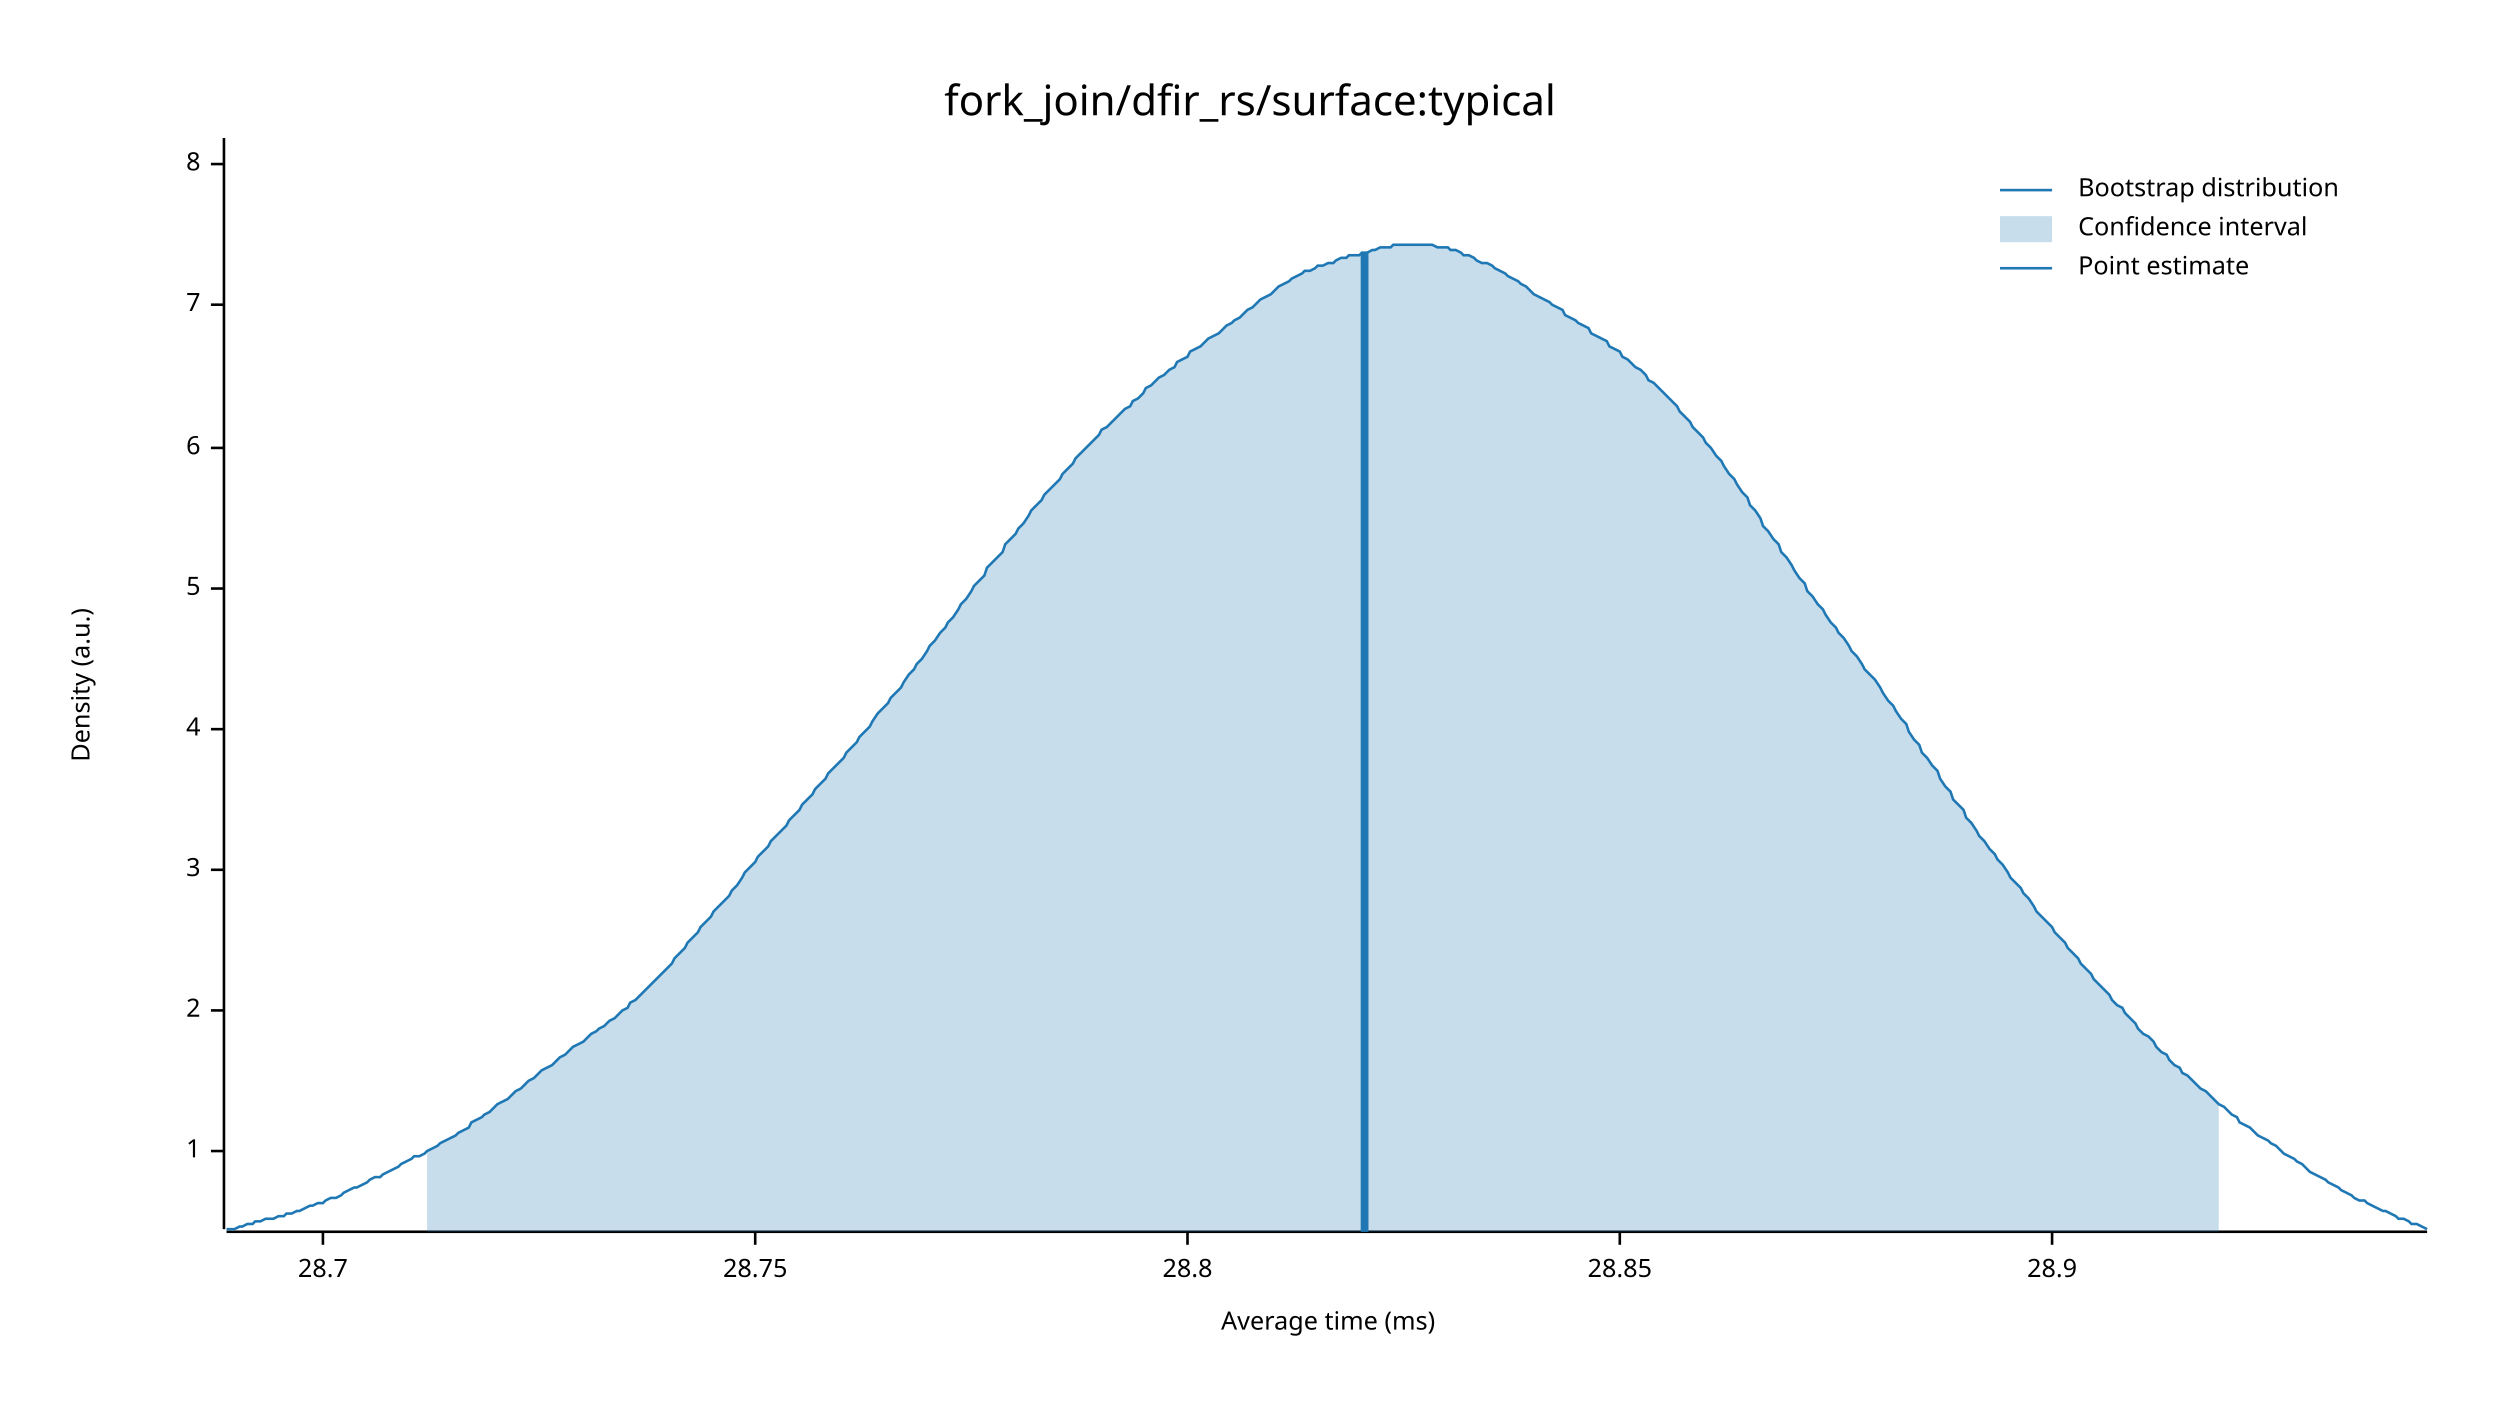
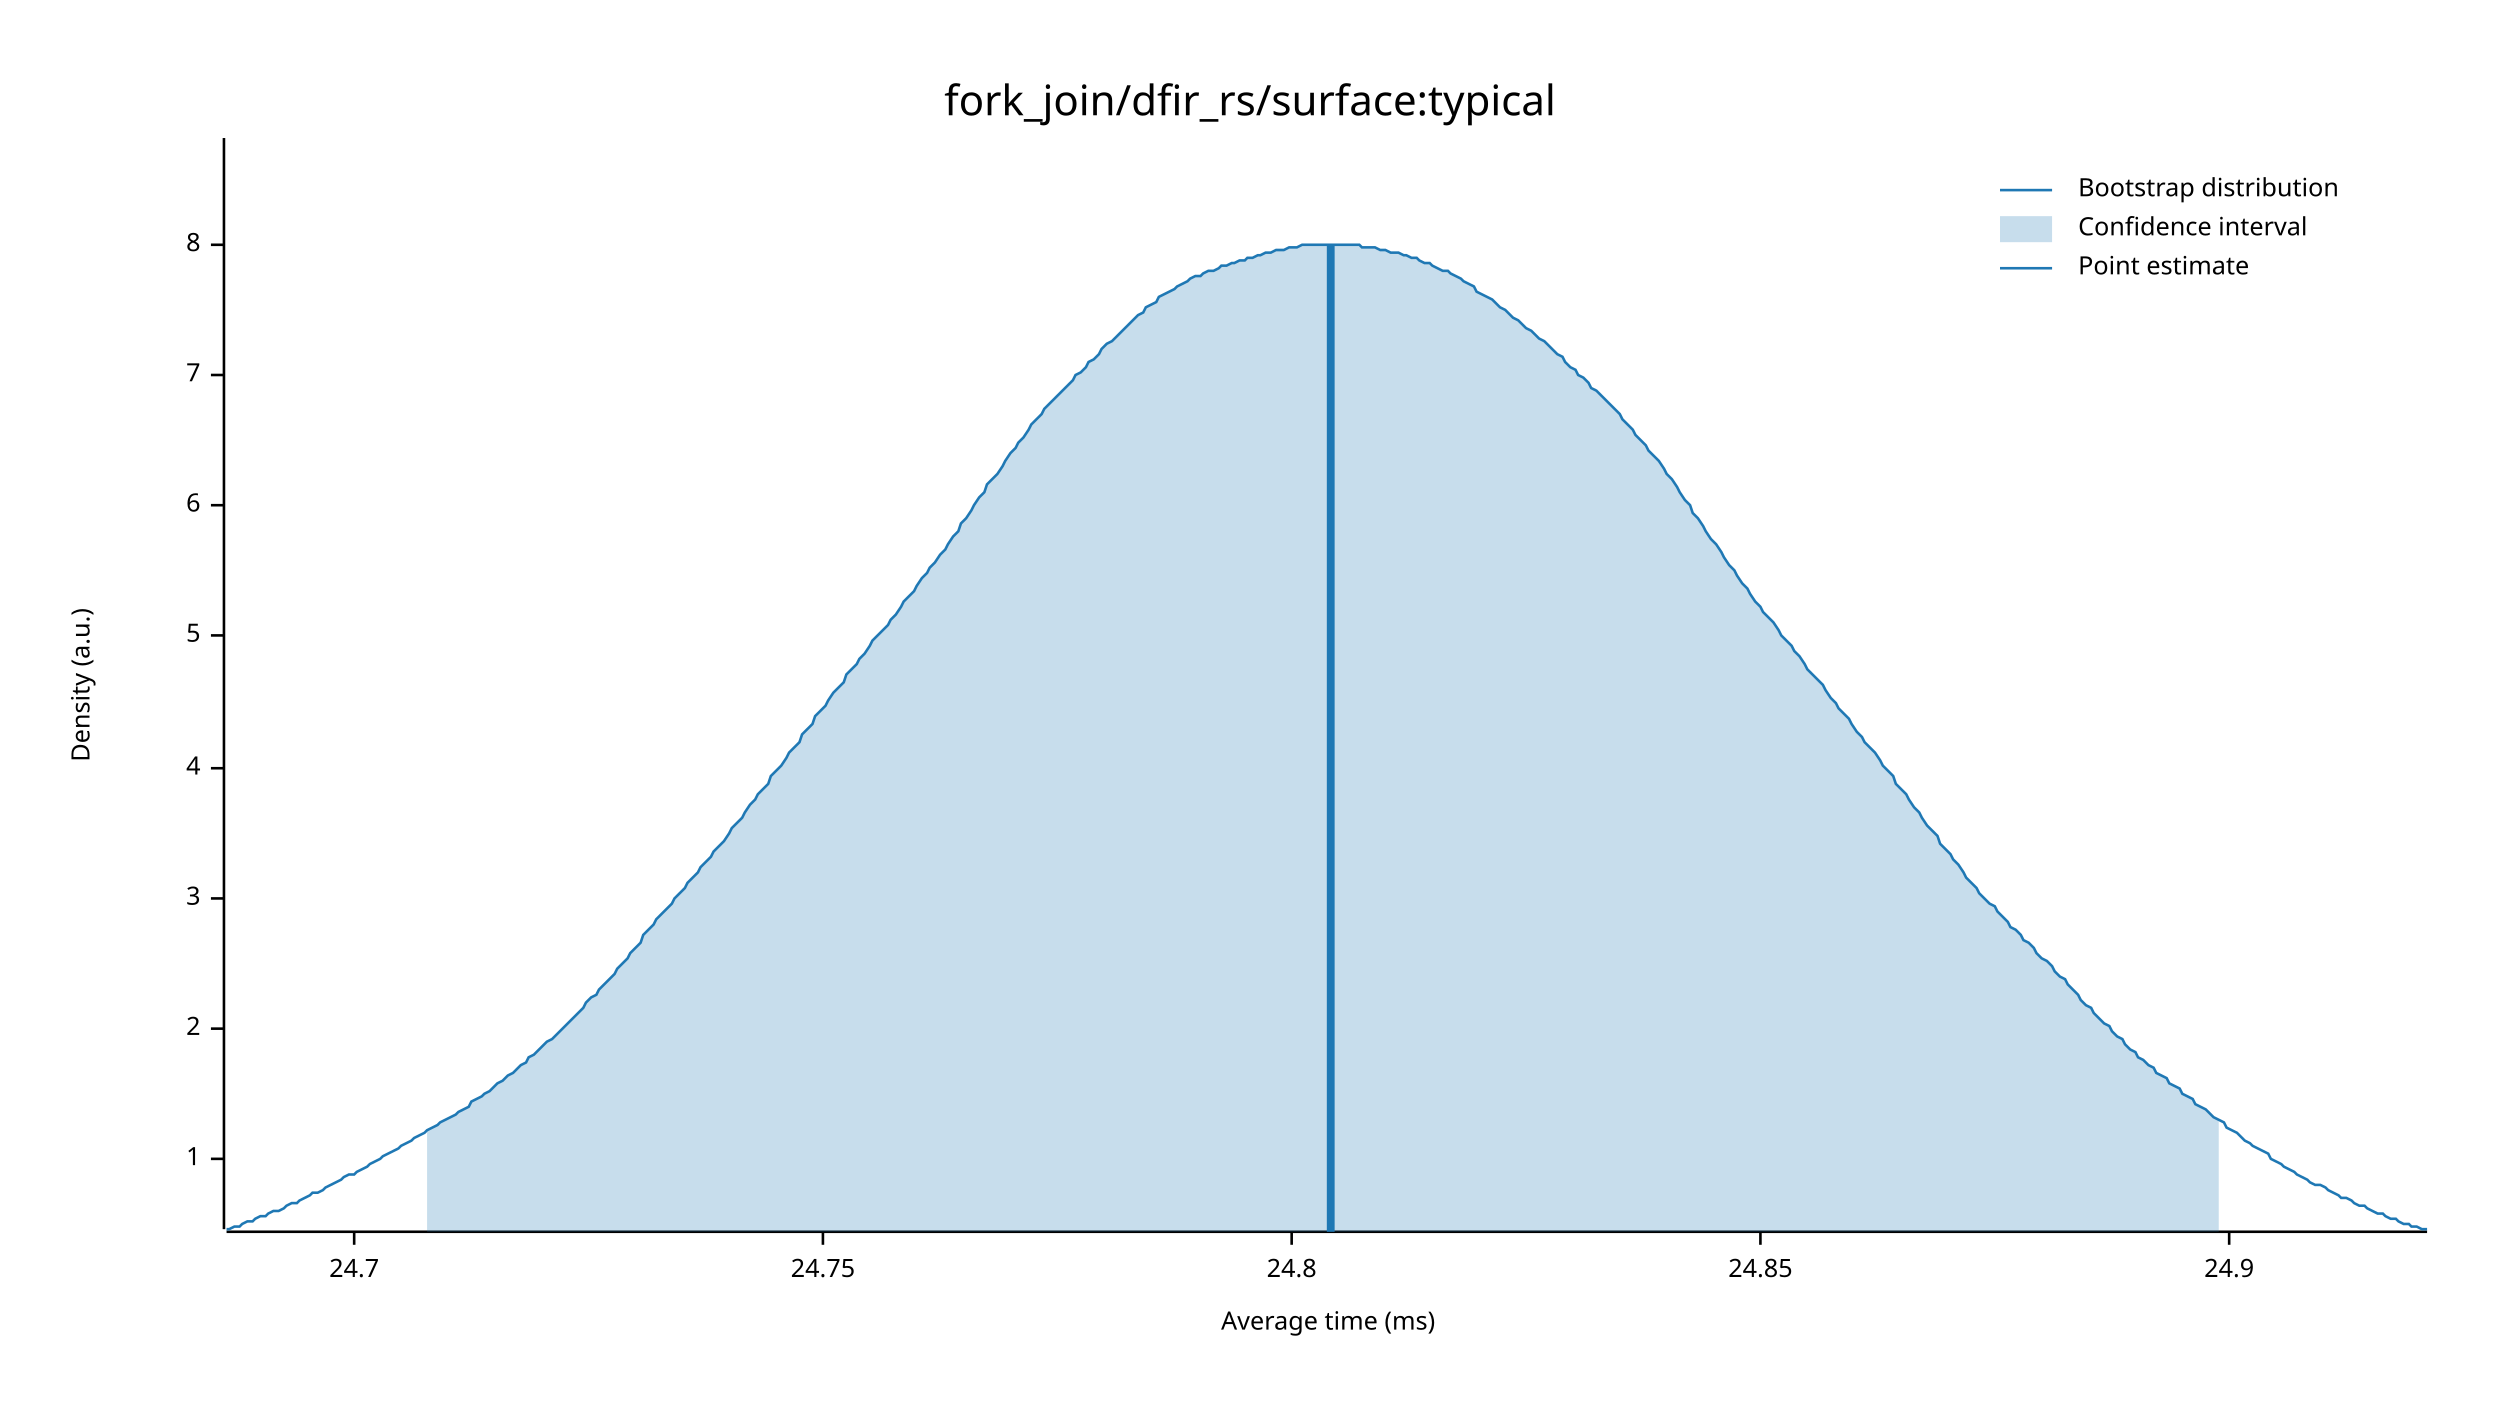
<svg xmlns="http://www.w3.org/2000/svg" width="960" height="540" viewBox="0 0 960 540">
  <text x="480" y="32" dy="0.76em" text-anchor="middle" font-family="sans-serif" font-size="16.129" opacity="1" fill="#000000">
fork_join/dfir_rs/surface:typical
</text>
  <text x="27" y="263" dy="0.76em" text-anchor="middle" font-family="sans-serif" font-size="9.677" opacity="1" fill="#000000" transform="rotate(270, 27, 263)">
Density (a.u.)
</text>
  <text x="510" y="513" dy="-0.5ex" text-anchor="middle" font-family="sans-serif" font-size="9.677" opacity="1" fill="#000000">
Average time (ms)
</text>
  <polyline fill="none" opacity="1" stroke="#000000" stroke-width="1" points="86,53 86,472 " />
-   <text x="77" y="442" dy="0.5ex" text-anchor="end" font-family="sans-serif" font-size="9.677" opacity="1" fill="#000000">
+   <text x="77" y="445" dy="0.5ex" text-anchor="end" font-family="sans-serif" font-size="9.677" opacity="1" fill="#000000">
1
</text>
-   <polyline fill="none" opacity="1" stroke="#000000" stroke-width="1" points="81,442 86,442 " />
-   <text x="77" y="388" dy="0.5ex" text-anchor="end" font-family="sans-serif" font-size="9.677" opacity="1" fill="#000000">
+   <polyline fill="none" opacity="1" stroke="#000000" stroke-width="1" points="81,445 86,445 " />
+   <text x="77" y="395" dy="0.5ex" text-anchor="end" font-family="sans-serif" font-size="9.677" opacity="1" fill="#000000">
2
</text>
-   <polyline fill="none" opacity="1" stroke="#000000" stroke-width="1" points="81,388 86,388 " />
-   <text x="77" y="334" dy="0.5ex" text-anchor="end" font-family="sans-serif" font-size="9.677" opacity="1" fill="#000000">
+   <polyline fill="none" opacity="1" stroke="#000000" stroke-width="1" points="81,395 86,395 " />
+   <text x="77" y="345" dy="0.5ex" text-anchor="end" font-family="sans-serif" font-size="9.677" opacity="1" fill="#000000">
3
</text>
-   <polyline fill="none" opacity="1" stroke="#000000" stroke-width="1" points="81,334 86,334 " />
-   <text x="77" y="280" dy="0.5ex" text-anchor="end" font-family="sans-serif" font-size="9.677" opacity="1" fill="#000000">
+   <polyline fill="none" opacity="1" stroke="#000000" stroke-width="1" points="81,345 86,345 " />
+   <text x="77" y="295" dy="0.5ex" text-anchor="end" font-family="sans-serif" font-size="9.677" opacity="1" fill="#000000">
4
</text>
-   <polyline fill="none" opacity="1" stroke="#000000" stroke-width="1" points="81,280 86,280 " />
-   <text x="77" y="226" dy="0.5ex" text-anchor="end" font-family="sans-serif" font-size="9.677" opacity="1" fill="#000000">
+   <polyline fill="none" opacity="1" stroke="#000000" stroke-width="1" points="81,295 86,295 " />
+   <text x="77" y="244" dy="0.5ex" text-anchor="end" font-family="sans-serif" font-size="9.677" opacity="1" fill="#000000">
5
</text>
-   <polyline fill="none" opacity="1" stroke="#000000" stroke-width="1" points="81,226 86,226 " />
-   <text x="77" y="172" dy="0.5ex" text-anchor="end" font-family="sans-serif" font-size="9.677" opacity="1" fill="#000000">
+   <polyline fill="none" opacity="1" stroke="#000000" stroke-width="1" points="81,244 86,244 " />
+   <text x="77" y="194" dy="0.5ex" text-anchor="end" font-family="sans-serif" font-size="9.677" opacity="1" fill="#000000">
6
</text>
-   <polyline fill="none" opacity="1" stroke="#000000" stroke-width="1" points="81,172 86,172 " />
-   <text x="77" y="117" dy="0.5ex" text-anchor="end" font-family="sans-serif" font-size="9.677" opacity="1" fill="#000000">
+   <polyline fill="none" opacity="1" stroke="#000000" stroke-width="1" points="81,194 86,194 " />
+   <text x="77" y="144" dy="0.5ex" text-anchor="end" font-family="sans-serif" font-size="9.677" opacity="1" fill="#000000">
7
</text>
-   <polyline fill="none" opacity="1" stroke="#000000" stroke-width="1" points="81,117 86,117 " />
-   <text x="77" y="63" dy="0.5ex" text-anchor="end" font-family="sans-serif" font-size="9.677" opacity="1" fill="#000000">
+   <polyline fill="none" opacity="1" stroke="#000000" stroke-width="1" points="81,144 86,144 " />
+   <text x="77" y="94" dy="0.5ex" text-anchor="end" font-family="sans-serif" font-size="9.677" opacity="1" fill="#000000">
8
</text>
-   <polyline fill="none" opacity="1" stroke="#000000" stroke-width="1" points="81,63 86,63 " />
+   <polyline fill="none" opacity="1" stroke="#000000" stroke-width="1" points="81,94 86,94 " />
  <polyline fill="none" opacity="1" stroke="#000000" stroke-width="1" points="87,473 932,473 " />
-   <text x="124" y="483" dy="0.76em" text-anchor="middle" font-family="sans-serif" font-size="9.677" opacity="1" fill="#000000">
- 28.7
+   <text x="136" y="483" dy="0.76em" text-anchor="middle" font-family="sans-serif" font-size="9.677" opacity="1" fill="#000000">
+ 24.7
</text>
-   <polyline fill="none" opacity="1" stroke="#000000" stroke-width="1" points="124,473 124,478 " />
-   <text x="290" y="483" dy="0.76em" text-anchor="middle" font-family="sans-serif" font-size="9.677" opacity="1" fill="#000000">
- 28.75
+   <polyline fill="none" opacity="1" stroke="#000000" stroke-width="1" points="136,473 136,478 " />
+   <text x="316" y="483" dy="0.76em" text-anchor="middle" font-family="sans-serif" font-size="9.677" opacity="1" fill="#000000">
+ 24.75
</text>
-   <polyline fill="none" opacity="1" stroke="#000000" stroke-width="1" points="290,473 290,478 " />
-   <text x="456" y="483" dy="0.76em" text-anchor="middle" font-family="sans-serif" font-size="9.677" opacity="1" fill="#000000">
- 28.8
+   <polyline fill="none" opacity="1" stroke="#000000" stroke-width="1" points="316,473 316,478 " />
+   <text x="496" y="483" dy="0.76em" text-anchor="middle" font-family="sans-serif" font-size="9.677" opacity="1" fill="#000000">
+ 24.8
</text>
-   <polyline fill="none" opacity="1" stroke="#000000" stroke-width="1" points="456,473 456,478 " />
-   <text x="622" y="483" dy="0.76em" text-anchor="middle" font-family="sans-serif" font-size="9.677" opacity="1" fill="#000000">
- 28.85
+   <polyline fill="none" opacity="1" stroke="#000000" stroke-width="1" points="496,473 496,478 " />
+   <text x="676" y="483" dy="0.76em" text-anchor="middle" font-family="sans-serif" font-size="9.677" opacity="1" fill="#000000">
+ 24.85
</text>
-   <polyline fill="none" opacity="1" stroke="#000000" stroke-width="1" points="622,473 622,478 " />
-   <text x="788" y="483" dy="0.76em" text-anchor="middle" font-family="sans-serif" font-size="9.677" opacity="1" fill="#000000">
- 28.9
+   <polyline fill="none" opacity="1" stroke="#000000" stroke-width="1" points="676,473 676,478 " />
+   <text x="856" y="483" dy="0.76em" text-anchor="middle" font-family="sans-serif" font-size="9.677" opacity="1" fill="#000000">
+ 24.9
</text>
-   <polyline fill="none" opacity="1" stroke="#000000" stroke-width="1" points="788,473 788,478 " />
-   <polyline fill="none" opacity="1" stroke="#1F78B4" stroke-width="1" points="87,472 88,472 90,472 92,471 93,471 95,470 97,470 98,469 100,469 102,468 103,468 105,468 107,467 109,467 110,466 112,466 114,465 115,465 117,464 119,463 120,463 122,462 124,462 125,461 127,460 129,460 131,459 132,458 134,457 136,456 137,456 139,455 141,454 142,453 144,452 146,452 147,451 149,450 151,449 153,448 154,447 156,446 158,445 159,444 161,444 163,443 164,442 166,441 168,440 169,439 171,438 173,437 175,436 176,435 178,434 180,433 181,431 183,430 185,429 186,428 188,427 190,425 191,424 193,423 195,422 197,420 198,419 200,418 202,416 203,415 205,414 207,412 208,411 210,410 212,409 214,407 215,406 217,405 219,403 220,402 222,401 224,400 225,399 227,397 229,396 230,395 232,394 234,392 236,391 237,390 239,388 241,387 242,385 244,384 246,382 247,381 249,379 251,377 252,376 254,374 256,372 258,370 259,368 261,366 263,364 264,362 266,360 268,358 269,356 271,354 273,352 274,350 276,348 278,346 280,344 281,342 283,340 285,337 286,335 288,333 290,331 291,329 293,327 295,325 296,323 298,321 300,319 302,317 303,315 305,313 307,311 308,309 310,307 312,305 313,303 315,301 317,299 318,297 320,295 322,293 324,291 325,289 327,287 329,285 330,283 332,281 334,279 335,277 337,274 339,272 341,270 342,268 344,266 346,264 347,262 349,259 351,257 352,255 354,253 356,250 357,248 359,246 361,243 363,241 364,239 366,237 368,234 369,232 371,230 373,227 374,225 376,223 378,221 379,218 381,216 383,214 385,212 386,209 388,207 390,205 391,203 393,201 395,198 396,196 398,194 400,192 401,190 403,188 405,186 407,184 408,182 410,180 412,178 413,176 415,174 417,172 418,171 420,169 422,167 423,165 425,164 427,162 429,160 430,159 432,157 434,156 435,154 437,153 439,151 440,149 442,148 444,146 445,145 447,144 449,142 451,141 452,139 454,138 456,137 457,135 459,134 461,133 462,132 464,130 466,129 468,128 469,127 471,125 473,124 474,123 476,122 478,120 479,119 481,118 483,116 484,115 486,114 488,113 490,111 491,110 493,109 495,108 496,107 498,106 500,105 501,104 503,104 505,103 506,102 508,102 510,101 512,101 513,100 515,99 517,99 518,98 520,98 522,98 523,97 525,97 527,96 528,96 530,95 532,95 534,95 535,94 537,94 539,94 540,94 542,94 544,94 545,94 547,94 549,94 550,94 552,95 554,95 556,95 557,96 559,96 561,97 562,98 564,98 566,99 567,100 569,101 571,101 573,102 574,103 576,104 578,105 579,106 581,107 583,108 584,109 586,110 588,112 589,113 591,114 593,115 595,116 596,117 598,118 600,119 601,121 603,122 605,123 606,124 608,125 610,126 611,128 613,129 615,130 617,131 618,133 620,134 622,135 623,137 625,138 627,140 628,141 630,142 632,144 633,146 635,147 637,149 639,151 640,152 642,154 644,156 645,158 647,160 649,162 650,164 652,166 654,168 655,170 657,172 659,175 661,177 662,179 664,182 666,184 667,186 669,189 671,191 672,194 674,196 676,199 677,202 679,204 681,207 683,209 684,212 686,214 688,217 689,219 691,222 693,224 694,227 696,229 698,232 700,234 701,236 703,239 705,241 706,243 708,245 710,248 711,250 713,252 715,255 716,257 718,259 720,261 722,264 723,266 725,269 727,271 728,273 730,276 732,278 733,281 735,284 737,286 738,289 740,291 742,294 744,296 745,299 747,302 749,304 750,307 752,309 754,311 755,314 757,316 759,319 760,321 762,323 764,326 766,328 767,330 769,332 771,335 772,337 774,339 776,341 777,343 779,345 781,348 782,350 784,352 786,354 788,356 789,358 791,360 793,362 794,364 796,366 798,368 799,370 801,372 803,374 804,376 806,378 808,380 810,382 811,384 813,386 815,387 816,389 818,391 820,393 821,395 823,397 825,398 827,400 828,402 830,404 832,405 833,407 835,409 837,410 838,412 840,413 842,415 843,416 845,418 847,419 849,421 850,422 852,424 854,425 855,426 857,428 859,429 860,431 862,432 864,433 865,434 867,436 869,437 871,438 872,439 874,440 876,442 877,443 879,444 881,445 882,446 884,447 886,449 887,450 889,451 891,452 893,453 894,454 896,455 898,456 899,457 901,458 903,459 904,460 906,461 908,461 909,462 911,463 913,464 915,465 916,465 918,466 920,467 921,468 923,468 925,469 926,470 928,470 930,471 932,472 " />
-   <polygon opacity="0.25" fill="#1F78B4" points="164,442 166,441 168,440 169,439 171,438 173,437 175,436 176,435 178,434 180,433 181,431 183,430 185,429 186,428 188,427 190,425 191,424 193,423 195,422 197,420 198,419 200,418 202,416 203,415 205,414 207,412 208,411 210,410 212,409 214,407 215,406 217,405 219,403 220,402 222,401 224,400 225,399 227,397 229,396 230,395 232,394 234,392 236,391 237,390 239,388 241,387 242,385 244,384 246,382 247,381 249,379 251,377 252,376 254,374 256,372 258,370 259,368 261,366 263,364 264,362 266,360 268,358 269,356 271,354 273,352 274,350 276,348 278,346 280,344 281,342 283,340 285,337 286,335 288,333 290,331 291,329 293,327 295,325 296,323 298,321 300,319 302,317 303,315 305,313 307,311 308,309 310,307 312,305 313,303 315,301 317,299 318,297 320,295 322,293 324,291 325,289 327,287 329,285 330,283 332,281 334,279 335,277 337,274 339,272 341,270 342,268 344,266 346,264 347,262 349,259 351,257 352,255 354,253 356,250 357,248 359,246 361,243 363,241 364,239 366,237 368,234 369,232 371,230 373,227 374,225 376,223 378,221 379,218 381,216 383,214 385,212 386,209 388,207 390,205 391,203 393,201 395,198 396,196 398,194 400,192 401,190 403,188 405,186 407,184 408,182 410,180 412,178 413,176 415,174 417,172 418,171 420,169 422,167 423,165 425,164 427,162 429,160 430,159 432,157 434,156 435,154 437,153 439,151 440,149 442,148 444,146 445,145 447,144 449,142 451,141 452,139 454,138 456,137 457,135 459,134 461,133 462,132 464,130 466,129 468,128 469,127 471,125 473,124 474,123 476,122 478,120 479,119 481,118 483,116 484,115 486,114 488,113 490,111 491,110 493,109 495,108 496,107 498,106 500,105 501,104 503,104 505,103 506,102 508,102 510,101 512,101 513,100 515,99 517,99 518,98 520,98 522,98 523,97 525,97 527,96 528,96 530,95 532,95 534,95 535,94 537,94 539,94 540,94 542,94 544,94 545,94 547,94 549,94 550,94 552,95 554,95 556,95 557,96 559,96 561,97 562,98 564,98 566,99 567,100 569,101 571,101 573,102 574,103 576,104 578,105 579,106 581,107 583,108 584,109 586,110 588,112 589,113 591,114 593,115 595,116 596,117 598,118 600,119 601,121 603,122 605,123 606,124 608,125 610,126 611,128 613,129 615,130 617,131 618,133 620,134 622,135 623,137 625,138 627,140 628,141 630,142 632,144 633,146 635,147 637,149 639,151 640,152 642,154 644,156 645,158 647,160 649,162 650,164 652,166 654,168 655,170 657,172 659,175 661,177 662,179 664,182 666,184 667,186 669,189 671,191 672,194 674,196 676,199 677,202 679,204 681,207 683,209 684,212 686,214 688,217 689,219 691,222 693,224 694,227 696,229 698,232 700,234 701,236 703,239 705,241 706,243 708,245 710,248 711,250 713,252 715,255 716,257 718,259 720,261 722,264 723,266 725,269 727,271 728,273 730,276 732,278 733,281 735,284 737,286 738,289 740,291 742,294 744,296 745,299 747,302 749,304 750,307 752,309 754,311 755,314 757,316 759,319 760,321 762,323 764,326 766,328 767,330 769,332 771,335 772,337 774,339 776,341 777,343 779,345 781,348 782,350 784,352 786,354 788,356 789,358 791,360 793,362 794,364 796,366 798,368 799,370 801,372 803,374 804,376 806,378 808,380 810,382 811,384 813,386 815,387 816,389 818,391 820,393 821,395 823,397 825,398 827,400 828,402 830,404 832,405 833,407 835,409 837,410 838,412 840,413 842,415 843,416 845,418 847,419 849,421 850,422 852,424 852,473 164,473 " />
-   <polyline fill="none" opacity="1" stroke="#1F78B4" stroke-width="3" points="524,473 524,97 " />
+   <polyline fill="none" opacity="1" stroke="#000000" stroke-width="1" points="856,473 856,478 " />
+   <polyline fill="none" opacity="1" stroke="#1F78B4" stroke-width="1" points="87,472 88,472 90,471 92,471 93,470 95,469 97,469 98,468 100,467 102,467 103,466 105,465 107,465 109,464 110,463 112,462 114,462 115,461 117,460 119,459 120,458 122,458 124,457 125,456 127,455 129,454 131,453 132,452 134,451 136,451 137,450 139,449 141,448 142,447 144,446 146,445 147,444 149,443 151,442 153,441 154,440 156,439 158,438 159,437 161,436 163,435 164,434 166,433 168,432 169,431 171,430 173,429 175,428 176,427 178,426 180,425 181,423 183,422 185,421 186,420 188,419 190,417 191,416 193,415 195,413 197,412 198,411 200,409 202,408 203,406 205,405 207,403 208,402 210,400 212,399 214,397 215,396 217,394 219,392 220,391 222,389 224,387 225,385 227,383 229,382 230,380 232,378 234,376 236,374 237,372 239,370 241,368 242,366 244,364 246,362 247,359 249,357 251,355 252,353 254,351 256,349 258,347 259,345 261,343 263,341 264,339 266,337 268,335 269,333 271,331 273,329 274,327 276,325 278,323 280,320 281,318 283,316 285,314 286,312 288,309 290,307 291,305 293,303 295,301 296,298 298,296 300,294 302,291 303,289 305,287 307,285 308,282 310,280 312,278 313,275 315,273 317,271 318,269 320,266 322,264 324,262 325,259 327,257 329,255 330,253 332,251 334,248 335,246 337,244 339,242 341,240 342,238 344,236 346,233 347,231 349,229 351,227 352,225 354,222 356,220 357,218 359,216 361,213 363,211 364,209 366,206 368,204 369,201 371,199 373,196 374,194 376,191 378,189 379,186 381,184 383,182 385,179 386,177 388,174 390,172 391,170 393,168 395,165 396,163 398,161 400,159 401,157 403,155 405,153 407,151 408,150 410,148 412,146 413,144 415,143 417,141 418,139 420,138 422,136 423,134 425,132 427,131 429,129 430,128 432,126 434,124 435,123 437,121 439,120 440,118 442,117 444,116 445,114 447,113 449,112 451,111 452,110 454,109 456,108 457,107 459,106 461,106 462,105 464,104 466,104 468,103 469,102 471,102 473,101 474,101 476,100 478,100 479,99 481,99 483,98 484,98 486,97 488,97 490,96 491,96 493,96 495,95 496,95 498,95 500,94 501,94 503,94 505,94 506,94 508,94 510,94 512,94 513,94 515,94 517,94 518,94 520,94 522,94 523,95 525,95 527,95 528,95 530,96 532,96 534,97 535,97 537,97 539,98 540,98 542,99 544,99 545,100 547,101 549,101 550,102 552,103 554,104 556,104 557,105 559,106 561,107 562,108 564,109 566,110 567,112 569,113 571,114 573,115 574,116 576,118 578,119 579,120 581,122 583,123 584,124 586,126 588,127 589,128 591,130 593,131 595,133 596,134 598,136 600,137 601,139 603,141 605,142 606,144 608,145 610,147 611,149 613,150 615,152 617,154 618,155 620,157 622,159 623,161 625,163 627,165 628,167 630,169 632,171 633,173 635,175 637,177 639,180 640,182 642,184 644,187 645,189 647,192 649,194 650,197 652,199 654,202 655,204 657,207 659,209 661,212 662,214 664,217 666,219 667,221 669,224 671,226 672,228 674,231 676,233 677,235 679,237 681,239 683,242 684,244 686,246 688,248 689,250 691,252 693,255 694,257 696,259 698,261 700,263 701,265 703,268 705,270 706,272 708,274 710,276 711,278 713,281 715,283 716,285 718,287 720,289 722,292 723,294 725,296 727,298 728,301 730,303 732,305 733,307 735,310 737,312 738,314 740,317 742,319 744,321 745,324 747,326 749,328 750,330 752,332 754,335 755,337 757,339 759,341 760,343 762,345 764,347 766,348 767,350 769,352 771,354 772,356 774,357 776,359 777,361 779,362 781,364 782,366 784,368 786,369 788,371 789,373 791,375 793,376 794,378 796,380 798,382 799,384 801,386 803,387 804,389 806,391 808,393 810,394 811,396 813,398 815,399 816,401 818,403 820,404 821,406 823,407 825,409 827,410 828,412 830,413 832,414 833,416 835,417 837,418 838,420 840,421 842,422 843,424 845,425 847,426 849,428 850,429 852,430 854,431 855,433 857,434 859,435 860,436 862,438 864,439 865,440 867,441 869,442 871,443 872,445 874,446 876,447 877,448 879,449 881,450 882,451 884,452 886,453 887,454 889,455 891,455 893,456 894,457 896,458 898,459 899,460 901,460 903,461 904,462 906,463 908,463 909,464 911,465 913,466 915,466 916,467 918,468 920,468 921,469 923,470 925,470 926,471 928,471 930,472 932,472 " />
+   <polygon opacity="0.25" fill="#1F78B4" points="164,434 166,433 168,432 169,431 171,430 173,429 175,428 176,427 178,426 180,425 181,423 183,422 185,421 186,420 188,419 190,417 191,416 193,415 195,413 197,412 198,411 200,409 202,408 203,406 205,405 207,403 208,402 210,400 212,399 214,397 215,396 217,394 219,392 220,391 222,389 224,387 225,385 227,383 229,382 230,380 232,378 234,376 236,374 237,372 239,370 241,368 242,366 244,364 246,362 247,359 249,357 251,355 252,353 254,351 256,349 258,347 259,345 261,343 263,341 264,339 266,337 268,335 269,333 271,331 273,329 274,327 276,325 278,323 280,320 281,318 283,316 285,314 286,312 288,309 290,307 291,305 293,303 295,301 296,298 298,296 300,294 302,291 303,289 305,287 307,285 308,282 310,280 312,278 313,275 315,273 317,271 318,269 320,266 322,264 324,262 325,259 327,257 329,255 330,253 332,251 334,248 335,246 337,244 339,242 341,240 342,238 344,236 346,233 347,231 349,229 351,227 352,225 354,222 356,220 357,218 359,216 361,213 363,211 364,209 366,206 368,204 369,201 371,199 373,196 374,194 376,191 378,189 379,186 381,184 383,182 385,179 386,177 388,174 390,172 391,170 393,168 395,165 396,163 398,161 400,159 401,157 403,155 405,153 407,151 408,150 410,148 412,146 413,144 415,143 417,141 418,139 420,138 422,136 423,134 425,132 427,131 429,129 430,128 432,126 434,124 435,123 437,121 439,120 440,118 442,117 444,116 445,114 447,113 449,112 451,111 452,110 454,109 456,108 457,107 459,106 461,106 462,105 464,104 466,104 468,103 469,102 471,102 473,101 474,101 476,100 478,100 479,99 481,99 483,98 484,98 486,97 488,97 490,96 491,96 493,96 495,95 496,95 498,95 500,94 501,94 503,94 505,94 506,94 508,94 510,94 512,94 513,94 515,94 517,94 518,94 520,94 522,94 523,95 525,95 527,95 528,95 530,96 532,96 534,97 535,97 537,97 539,98 540,98 542,99 544,99 545,100 547,101 549,101 550,102 552,103 554,104 556,104 557,105 559,106 561,107 562,108 564,109 566,110 567,112 569,113 571,114 573,115 574,116 576,118 578,119 579,120 581,122 583,123 584,124 586,126 588,127 589,128 591,130 593,131 595,133 596,134 598,136 600,137 601,139 603,141 605,142 606,144 608,145 610,147 611,149 613,150 615,152 617,154 618,155 620,157 622,159 623,161 625,163 627,165 628,167 630,169 632,171 633,173 635,175 637,177 639,180 640,182 642,184 644,187 645,189 647,192 649,194 650,197 652,199 654,202 655,204 657,207 659,209 661,212 662,214 664,217 666,219 667,221 669,224 671,226 672,228 674,231 676,233 677,235 679,237 681,239 683,242 684,244 686,246 688,248 689,250 691,252 693,255 694,257 696,259 698,261 700,263 701,265 703,268 705,270 706,272 708,274 710,276 711,278 713,281 715,283 716,285 718,287 720,289 722,292 723,294 725,296 727,298 728,301 730,303 732,305 733,307 735,310 737,312 738,314 740,317 742,319 744,321 745,324 747,326 749,328 750,330 752,332 754,335 755,337 757,339 759,341 760,343 762,345 764,347 766,348 767,350 769,352 771,354 772,356 774,357 776,359 777,361 779,362 781,364 782,366 784,368 786,369 788,371 789,373 791,375 793,376 794,378 796,380 798,382 799,384 801,386 803,387 804,389 806,391 808,393 810,394 811,396 813,398 815,399 816,401 818,403 820,404 821,406 823,407 825,409 827,410 828,412 830,413 832,414 833,416 835,417 837,418 838,420 840,421 842,422 843,424 845,425 847,426 849,428 850,429 852,430 852,473 164,473 " />
+   <polyline fill="none" opacity="1" stroke="#1F78B4" stroke-width="3" points="511,473 511,94 " />
  <text x="798" y="68" dy="0.76em" text-anchor="start" font-family="sans-serif" font-size="9.677" opacity="1" fill="#000000">
Bootstrap distribution
</text>
  <text x="798" y="83" dy="0.76em" text-anchor="start" font-family="sans-serif" font-size="9.677" opacity="1" fill="#000000">
Confidence interval
</text>
  <text x="798" y="98" dy="0.76em" text-anchor="start" font-family="sans-serif" font-size="9.677" opacity="1" fill="#000000">
Point estimate
</text>
  <polyline fill="none" opacity="1" stroke="#1F78B4" stroke-width="1" points="768,73 788,73 " />
  <rect x="768" y="83" width="20" height="10" opacity="0.25" fill="#1F78B4" stroke="none" />
  <polyline fill="none" opacity="1" stroke="#1F78B4" stroke-width="1" points="768,103 788,103 " />
</svg>
